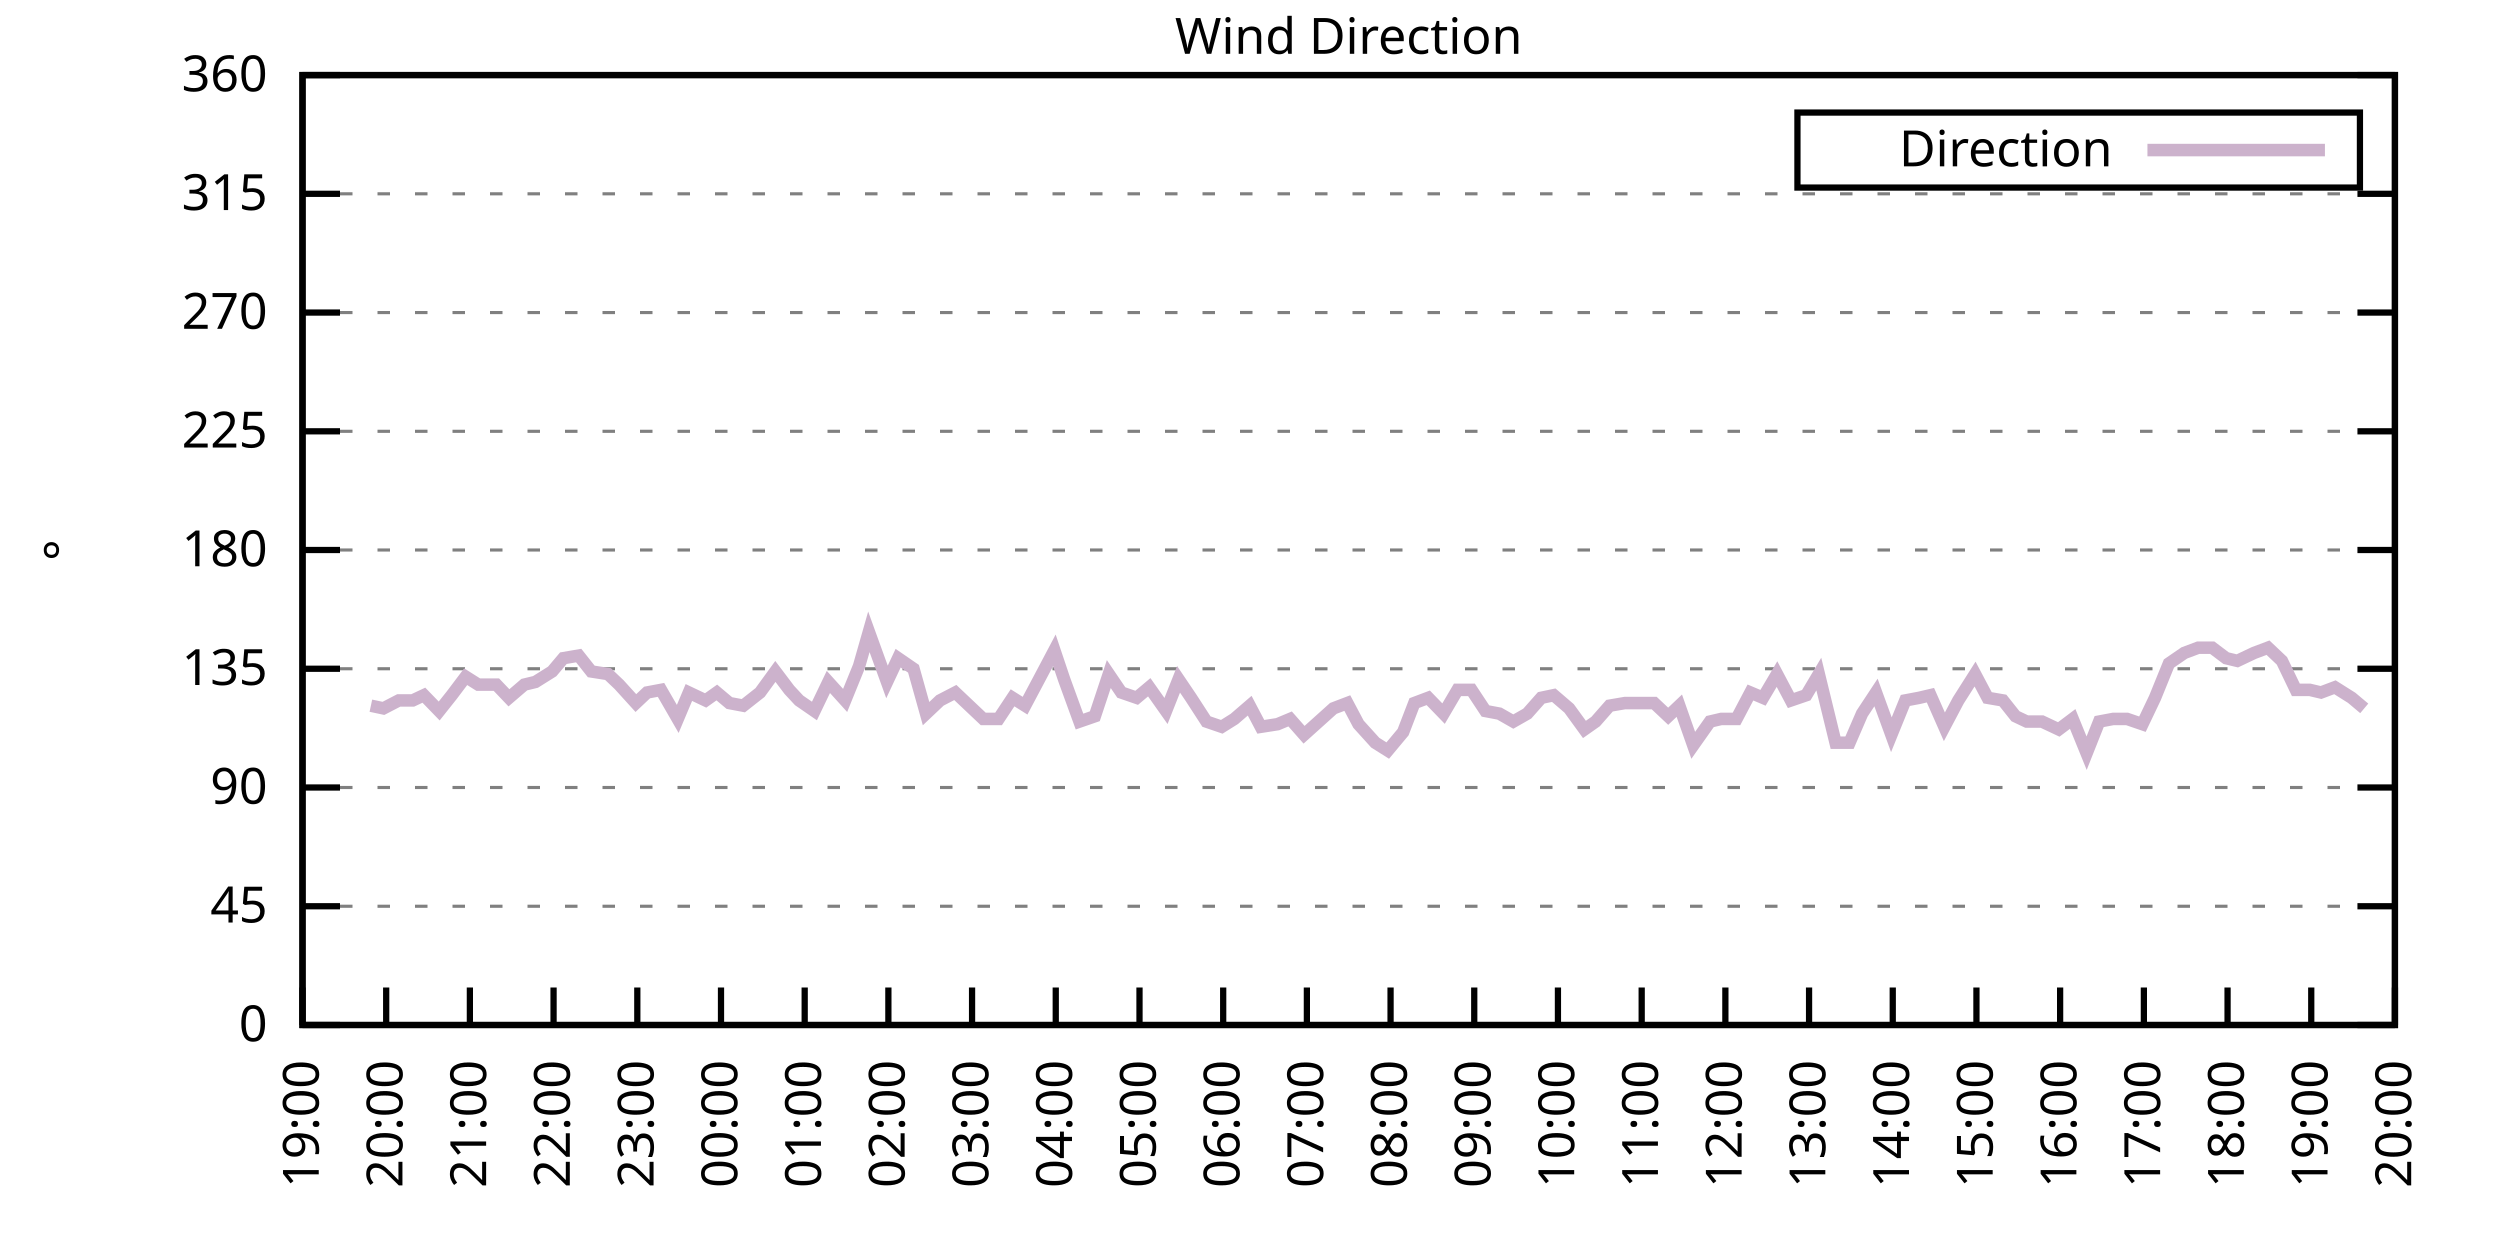
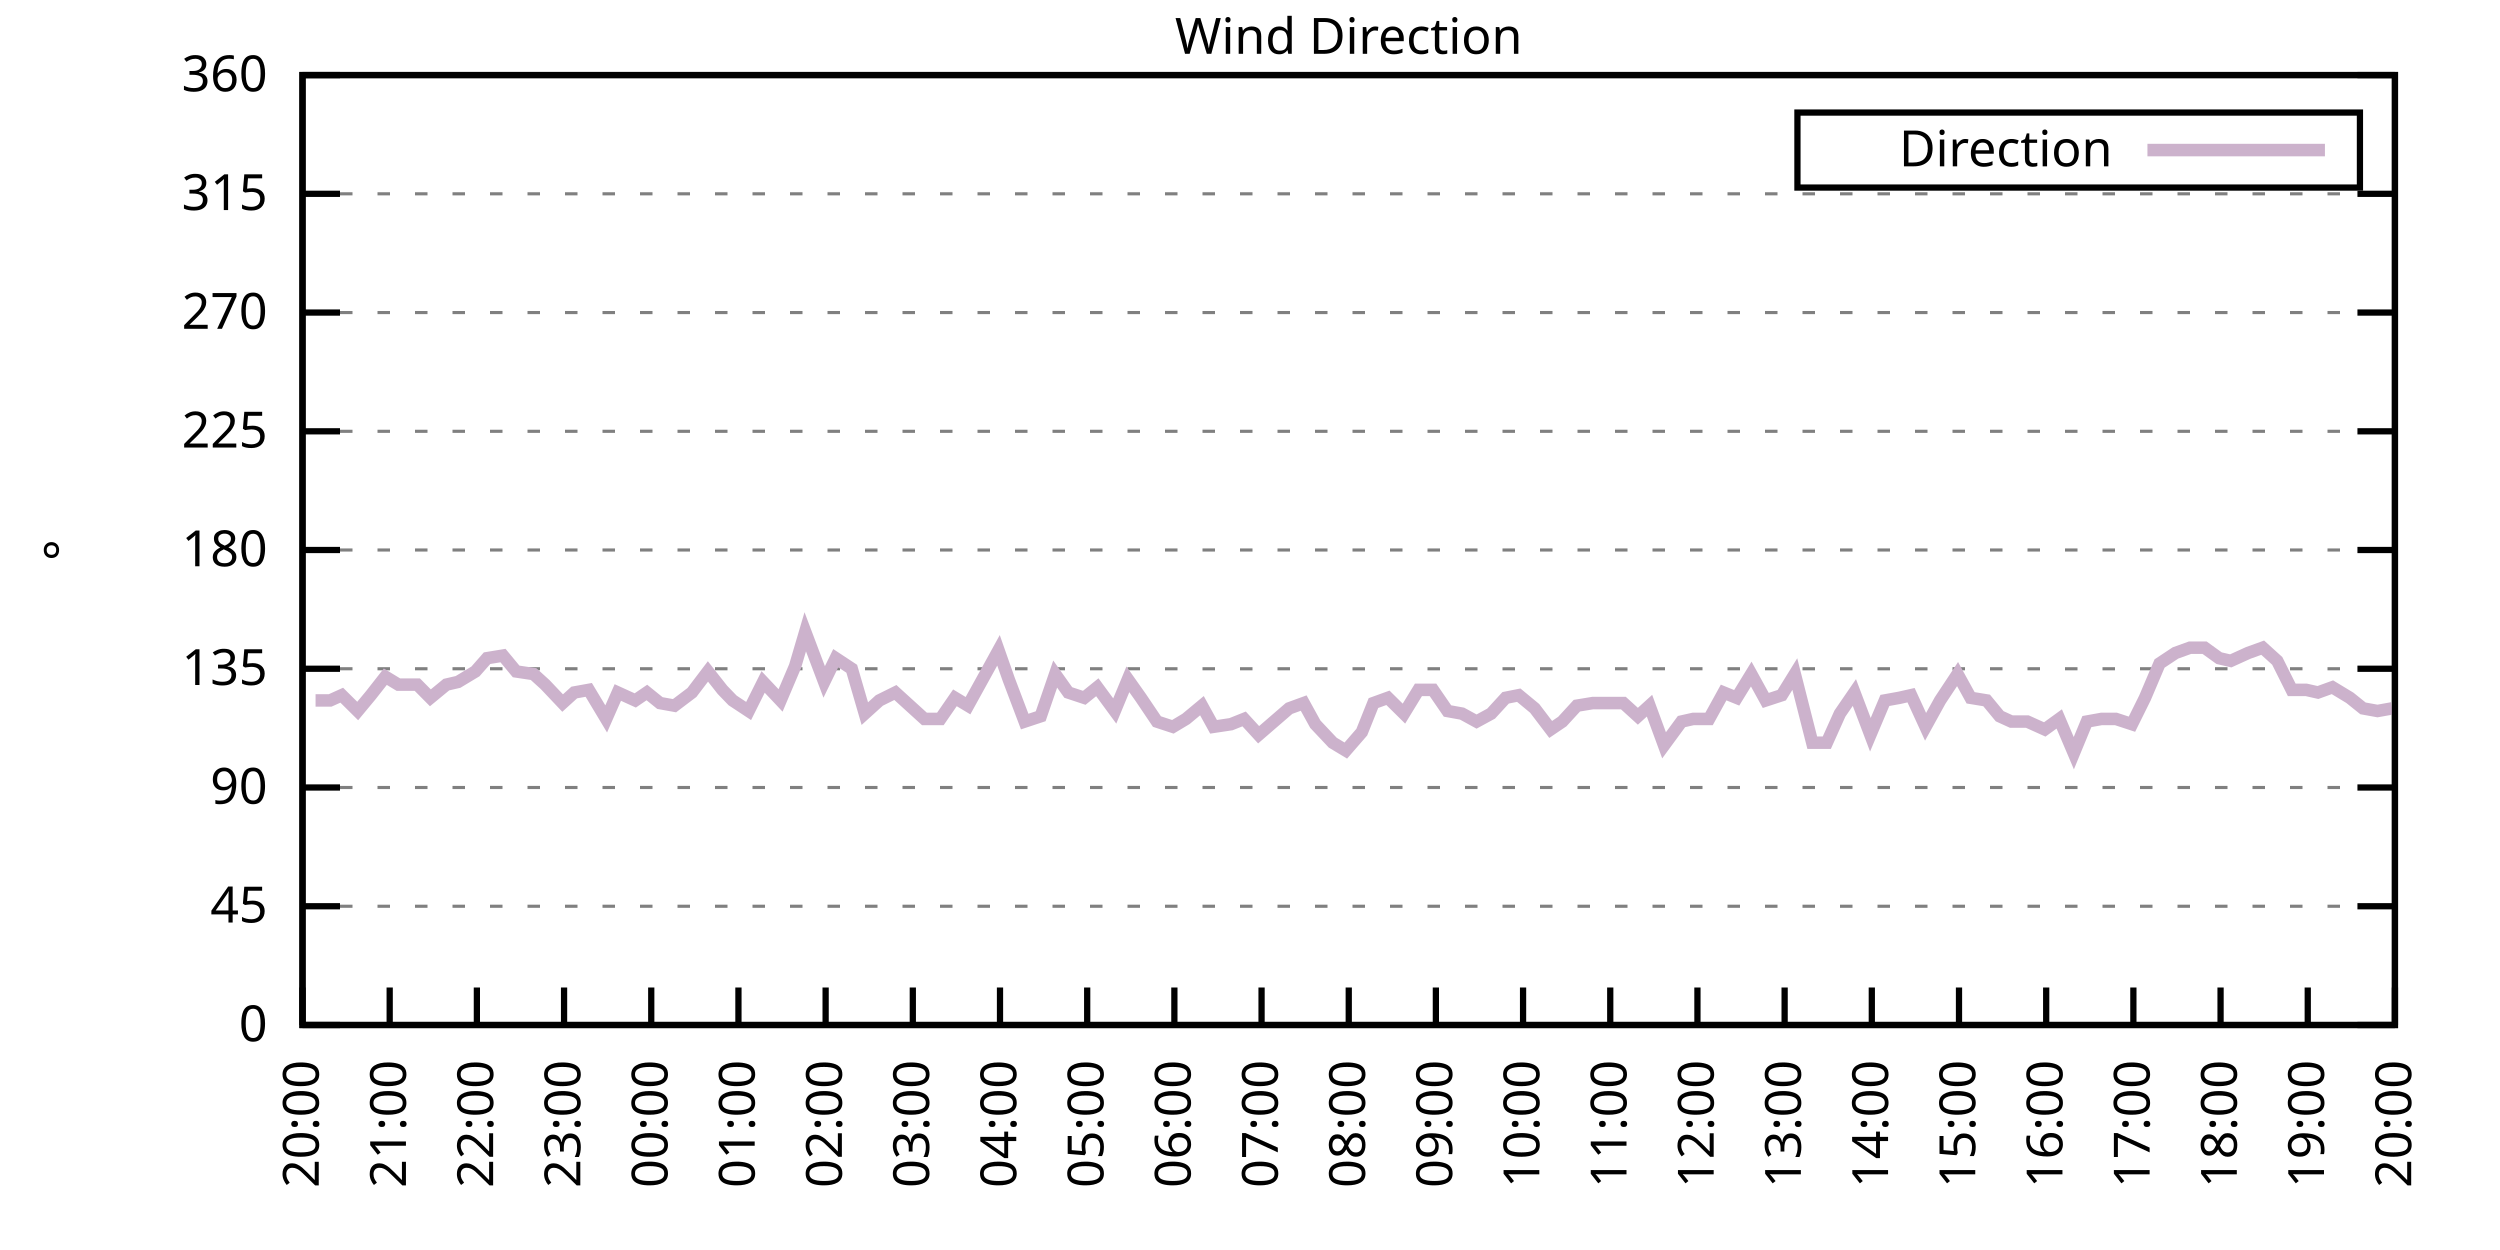
<svg xmlns="http://www.w3.org/2000/svg" xmlns:xlink="http://www.w3.org/1999/xlink" width="400" height="200" viewBox="0 0 400 200">
  <g id="gnuplot_canvas">
    <rect x="0" y="0" width="400" height="200" fill="none" />
    <defs>
      <circle id="gpDot" r="0.5" stroke-width="0.5" stroke="currentColor" />
      <path id="gpPt0" stroke-width="0.333" stroke="currentColor" d="M-1,0 h2 M0,-1 v2" />
      <path id="gpPt1" stroke-width="0.333" stroke="currentColor" d="M-1,-1 L1,1 M1,-1 L-1,1" />
      <path id="gpPt2" stroke-width="0.333" stroke="currentColor" d="M-1,0 L1,0 M0,-1 L0,1 M-1,-1 L1,1 M-1,1 L1,-1" />
      <rect id="gpPt3" stroke-width="0.333" stroke="currentColor" x="-1" y="-1" width="2" height="2" />
      <rect id="gpPt4" stroke-width="0.333" stroke="currentColor" fill="currentColor" x="-1" y="-1" width="2" height="2" />
      <circle id="gpPt5" stroke-width="0.333" stroke="currentColor" cx="0" cy="0" r="1" />
      <use xlink:href="#gpPt5" id="gpPt6" fill="currentColor" stroke="none" />
      <path id="gpPt7" stroke-width="0.333" stroke="currentColor" d="M0,-1.33 L-1.33,0.67 L1.33,0.67 z" />
      <use xlink:href="#gpPt7" id="gpPt8" fill="currentColor" stroke="none" />
      <use xlink:href="#gpPt7" id="gpPt9" stroke="currentColor" transform="rotate(180)" />
      <use xlink:href="#gpPt9" id="gpPt10" fill="currentColor" stroke="none" />
      <use xlink:href="#gpPt3" id="gpPt11" stroke="currentColor" transform="rotate(45)" />
      <use xlink:href="#gpPt11" id="gpPt12" fill="currentColor" stroke="none" />
      <path id="gpPt13" stroke-width="0.333" stroke="currentColor" d="M0,1.330 L1.265,0.411 L0.782,-1.067 L-0.782,-1.076 L-1.265,0.411 z" />
      <use xlink:href="#gpPt13" id="gpPt14" fill="currentColor" stroke="none" />
      <filter id="textbox" filterUnits="objectBoundingBox" x="0" y="0" height="1" width="1">
        <feFlood flood-color="white" flood-opacity="1" result="bgnd" />
        <feComposite in="SourceGraphic" in2="bgnd" operator="atop" />
      </filter>
      <filter id="greybox" filterUnits="objectBoundingBox" x="0" y="0" height="1" width="1">
        <feFlood flood-color="lightgrey" flood-opacity="1" result="grey" />
        <feComposite in="SourceGraphic" in2="grey" operator="atop" />
      </filter>
    </defs>
    <g fill="none" color="white" stroke="currentColor" stroke-width="1.00" stroke-linecap="butt" stroke-linejoin="miter">
</g>
    <g fill="none" color="black" stroke="currentColor" stroke-width="1.00" stroke-linecap="butt" stroke-linejoin="miter">
      <g stroke="none" shape-rendering="crispEdges">
        <polygon fill="rgb(255, 255, 255)" points="48.40,164.00 383.18,164.00 383.18,12.02 48.40,12.02 " />
      </g>
    </g>
    <g fill="none" color="black" stroke="currentColor" stroke-width="1.00" stroke-linecap="butt" stroke-linejoin="miter">
</g>
    <g fill="none" color="black" stroke="black" stroke-width="0.50" stroke-linecap="butt" stroke-linejoin="miter">
</g>
    <g fill="none" color="gray" stroke="currentColor" stroke-width="0.50" stroke-linecap="butt" stroke-linejoin="miter">
      <path stroke="gray" stroke-dasharray="2,4" class="gridline" d="M48.40,164.00 L383.19,164.00  " />
    </g>
    <g fill="none" color="gray" stroke="gray" stroke-width="1.00" stroke-linecap="butt" stroke-linejoin="miter">
</g>
    <g fill="none" color="black" stroke="currentColor" stroke-width="1.00" stroke-linecap="butt" stroke-linejoin="miter">
      <path stroke="black" d="M48.40,164.00 L54.40,164.00 M383.19,164.00 L377.19,164.00  " />
      <g transform="translate(42.80,166.60)" stroke="none" fill="black" font-family="Sans" font-size="8.00" text-anchor="end">
        <text>
          <tspan font-family="Sans"> 0</tspan>
        </text>
      </g>
    </g>
    <g fill="none" color="black" stroke="currentColor" stroke-width="1.00" stroke-linecap="butt" stroke-linejoin="miter">
</g>
    <g fill="none" color="black" stroke="black" stroke-width="0.50" stroke-linecap="butt" stroke-linejoin="miter">
</g>
    <g fill="none" color="gray" stroke="currentColor" stroke-width="0.50" stroke-linecap="butt" stroke-linejoin="miter">
      <path stroke="gray" stroke-dasharray="2,4" class="gridline" d="M48.40,145.00 L383.19,145.00  " />
    </g>
    <g fill="none" color="gray" stroke="gray" stroke-width="1.00" stroke-linecap="butt" stroke-linejoin="miter">
</g>
    <g fill="none" color="black" stroke="currentColor" stroke-width="1.00" stroke-linecap="butt" stroke-linejoin="miter">
      <path stroke="black" d="M48.40,145.00 L54.40,145.00 M383.19,145.00 L377.19,145.00  " />
      <g transform="translate(42.80,147.60)" stroke="none" fill="black" font-family="Sans" font-size="8.00" text-anchor="end">
        <text>
          <tspan font-family="Sans"> 45</tspan>
        </text>
      </g>
    </g>
    <g fill="none" color="black" stroke="currentColor" stroke-width="1.00" stroke-linecap="butt" stroke-linejoin="miter">
</g>
    <g fill="none" color="black" stroke="black" stroke-width="0.50" stroke-linecap="butt" stroke-linejoin="miter">
</g>
    <g fill="none" color="gray" stroke="currentColor" stroke-width="0.50" stroke-linecap="butt" stroke-linejoin="miter">
      <path stroke="gray" stroke-dasharray="2,4" class="gridline" d="M48.40,126.00 L383.19,126.00  " />
    </g>
    <g fill="none" color="gray" stroke="gray" stroke-width="1.00" stroke-linecap="butt" stroke-linejoin="miter">
</g>
    <g fill="none" color="black" stroke="currentColor" stroke-width="1.00" stroke-linecap="butt" stroke-linejoin="miter">
      <path stroke="black" d="M48.40,126.00 L54.40,126.00 M383.19,126.00 L377.19,126.00  " />
      <g transform="translate(42.80,128.60)" stroke="none" fill="black" font-family="Sans" font-size="8.00" text-anchor="end">
        <text>
          <tspan font-family="Sans"> 90</tspan>
        </text>
      </g>
    </g>
    <g fill="none" color="black" stroke="currentColor" stroke-width="1.00" stroke-linecap="butt" stroke-linejoin="miter">
</g>
    <g fill="none" color="black" stroke="black" stroke-width="0.50" stroke-linecap="butt" stroke-linejoin="miter">
</g>
    <g fill="none" color="gray" stroke="currentColor" stroke-width="0.50" stroke-linecap="butt" stroke-linejoin="miter">
      <path stroke="gray" stroke-dasharray="2,4" class="gridline" d="M48.40,107.00 L383.19,107.00  " />
    </g>
    <g fill="none" color="gray" stroke="gray" stroke-width="1.00" stroke-linecap="butt" stroke-linejoin="miter">
</g>
    <g fill="none" color="black" stroke="currentColor" stroke-width="1.00" stroke-linecap="butt" stroke-linejoin="miter">
      <path stroke="black" d="M48.40,107.00 L54.40,107.00 M383.19,107.00 L377.19,107.00  " />
      <g transform="translate(42.80,109.60)" stroke="none" fill="black" font-family="Sans" font-size="8.00" text-anchor="end">
        <text>
          <tspan font-family="Sans"> 135</tspan>
        </text>
      </g>
    </g>
    <g fill="none" color="black" stroke="currentColor" stroke-width="1.00" stroke-linecap="butt" stroke-linejoin="miter">
</g>
    <g fill="none" color="black" stroke="black" stroke-width="0.50" stroke-linecap="butt" stroke-linejoin="miter">
</g>
    <g fill="none" color="gray" stroke="currentColor" stroke-width="0.50" stroke-linecap="butt" stroke-linejoin="miter">
      <path stroke="gray" stroke-dasharray="2,4" class="gridline" d="M48.40,88.00 L383.19,88.00  " />
    </g>
    <g fill="none" color="gray" stroke="gray" stroke-width="1.00" stroke-linecap="butt" stroke-linejoin="miter">
</g>
    <g fill="none" color="black" stroke="currentColor" stroke-width="1.00" stroke-linecap="butt" stroke-linejoin="miter">
      <path stroke="black" d="M48.40,88.00 L54.40,88.00 M383.19,88.00 L377.19,88.00  " />
      <g transform="translate(42.80,90.60)" stroke="none" fill="black" font-family="Sans" font-size="8.00" text-anchor="end">
        <text>
          <tspan font-family="Sans"> 180</tspan>
        </text>
      </g>
    </g>
    <g fill="none" color="black" stroke="currentColor" stroke-width="1.00" stroke-linecap="butt" stroke-linejoin="miter">
</g>
    <g fill="none" color="black" stroke="black" stroke-width="0.50" stroke-linecap="butt" stroke-linejoin="miter">
</g>
    <g fill="none" color="gray" stroke="currentColor" stroke-width="0.50" stroke-linecap="butt" stroke-linejoin="miter">
      <path stroke="gray" stroke-dasharray="2,4" class="gridline" d="M48.40,69.01 L383.19,69.01  " />
    </g>
    <g fill="none" color="gray" stroke="gray" stroke-width="1.00" stroke-linecap="butt" stroke-linejoin="miter">
</g>
    <g fill="none" color="black" stroke="currentColor" stroke-width="1.00" stroke-linecap="butt" stroke-linejoin="miter">
      <path stroke="black" d="M48.40,69.01 L54.40,69.01 M383.19,69.01 L377.19,69.01  " />
      <g transform="translate(42.80,71.61)" stroke="none" fill="black" font-family="Sans" font-size="8.00" text-anchor="end">
        <text>
          <tspan font-family="Sans"> 225</tspan>
        </text>
      </g>
    </g>
    <g fill="none" color="black" stroke="currentColor" stroke-width="1.00" stroke-linecap="butt" stroke-linejoin="miter">
</g>
    <g fill="none" color="black" stroke="black" stroke-width="0.50" stroke-linecap="butt" stroke-linejoin="miter">
</g>
    <g fill="none" color="gray" stroke="currentColor" stroke-width="0.50" stroke-linecap="butt" stroke-linejoin="miter">
      <path stroke="gray" stroke-dasharray="2,4" class="gridline" d="M48.40,50.01 L383.19,50.01  " />
    </g>
    <g fill="none" color="gray" stroke="gray" stroke-width="1.00" stroke-linecap="butt" stroke-linejoin="miter">
</g>
    <g fill="none" color="black" stroke="currentColor" stroke-width="1.00" stroke-linecap="butt" stroke-linejoin="miter">
      <path stroke="black" d="M48.40,50.01 L54.40,50.01 M383.19,50.01 L377.19,50.01  " />
      <g transform="translate(42.80,52.61)" stroke="none" fill="black" font-family="Sans" font-size="8.00" text-anchor="end">
        <text>
          <tspan font-family="Sans"> 270</tspan>
        </text>
      </g>
    </g>
    <g fill="none" color="black" stroke="currentColor" stroke-width="1.00" stroke-linecap="butt" stroke-linejoin="miter">
</g>
    <g fill="none" color="black" stroke="black" stroke-width="0.50" stroke-linecap="butt" stroke-linejoin="miter">
</g>
    <g fill="none" color="gray" stroke="currentColor" stroke-width="0.50" stroke-linecap="butt" stroke-linejoin="miter">
      <path stroke="gray" stroke-dasharray="2,4" class="gridline" d="M48.40,31.01 L383.19,31.01  " />
    </g>
    <g fill="none" color="gray" stroke="gray" stroke-width="1.00" stroke-linecap="butt" stroke-linejoin="miter">
</g>
    <g fill="none" color="black" stroke="currentColor" stroke-width="1.00" stroke-linecap="butt" stroke-linejoin="miter">
      <path stroke="black" d="M48.40,31.01 L54.40,31.01 M383.19,31.01 L377.19,31.01  " />
      <g transform="translate(42.80,33.61)" stroke="none" fill="black" font-family="Sans" font-size="8.00" text-anchor="end">
        <text>
          <tspan font-family="Sans"> 315</tspan>
        </text>
      </g>
    </g>
    <g fill="none" color="black" stroke="currentColor" stroke-width="1.00" stroke-linecap="butt" stroke-linejoin="miter">
</g>
    <g fill="none" color="black" stroke="black" stroke-width="0.50" stroke-linecap="butt" stroke-linejoin="miter">
</g>
    <g fill="none" color="gray" stroke="currentColor" stroke-width="0.50" stroke-linecap="butt" stroke-linejoin="miter">
      <path stroke="gray" stroke-dasharray="2,4" class="gridline" d="M48.40,12.01 L383.19,12.01  " />
    </g>
    <g fill="none" color="gray" stroke="gray" stroke-width="1.00" stroke-linecap="butt" stroke-linejoin="miter">
</g>
    <g fill="none" color="black" stroke="currentColor" stroke-width="1.00" stroke-linecap="butt" stroke-linejoin="miter">
      <path stroke="black" d="M48.40,12.01 L54.40,12.01 M383.19,12.01 L377.19,12.01  " />
      <g transform="translate(42.80,14.61)" stroke="none" fill="black" font-family="Sans" font-size="8.00" text-anchor="end">
        <text>
          <tspan font-family="Sans"> 360</tspan>
        </text>
      </g>
    </g>
    <g fill="none" color="black" stroke="currentColor" stroke-width="1.00" stroke-linecap="butt" stroke-linejoin="miter">
      <path stroke="black" d="M48.40,164.00 L48.40,158.00  " />
      <g transform="translate(51.00,169.60) rotate(270.00)" stroke="none" fill="black" font-family="Sans" font-size="8.00" text-anchor="end">
        <text>
-           <tspan font-family="Sans">19:00</tspan>
-         </text>
-       </g>
-     </g>
-     <g fill="none" color="black" stroke="currentColor" stroke-width="1.00" stroke-linecap="butt" stroke-linejoin="miter">
-       <path stroke="black" d="M61.79,164.00 L61.79,158.00  " />
-       <g transform="translate(64.39,169.60) rotate(270.00)" stroke="none" fill="black" font-family="Sans" font-size="8.00" text-anchor="end">
-         <text>
          <tspan font-family="Sans">20:00</tspan>
        </text>
      </g>
    </g>
    <g fill="none" color="black" stroke="currentColor" stroke-width="1.00" stroke-linecap="butt" stroke-linejoin="miter">
-       <path stroke="black" d="M75.18,164.00 L75.18,158.00  " />
-       <g transform="translate(77.78,169.60) rotate(270.00)" stroke="none" fill="black" font-family="Sans" font-size="8.00" text-anchor="end">
+       <path stroke="black" d="M62.35,164.00 L62.35,158.00  " />
+       <g transform="translate(64.95,169.60) rotate(270.00)" stroke="none" fill="black" font-family="Sans" font-size="8.00" text-anchor="end">
        <text>
          <tspan font-family="Sans">21:00</tspan>
        </text>
      </g>
    </g>
    <g fill="none" color="black" stroke="currentColor" stroke-width="1.00" stroke-linecap="butt" stroke-linejoin="miter">
-       <path stroke="black" d="M88.57,164.00 L88.57,158.00  " />
-       <g transform="translate(91.17,169.60) rotate(270.00)" stroke="none" fill="black" font-family="Sans" font-size="8.00" text-anchor="end">
+       <path stroke="black" d="M76.30,164.00 L76.30,158.00  " />
+       <g transform="translate(78.90,169.60) rotate(270.00)" stroke="none" fill="black" font-family="Sans" font-size="8.00" text-anchor="end">
        <text>
          <tspan font-family="Sans">22:00</tspan>
        </text>
      </g>
    </g>
    <g fill="none" color="black" stroke="currentColor" stroke-width="1.00" stroke-linecap="butt" stroke-linejoin="miter">
-       <path stroke="black" d="M101.97,164.00 L101.97,158.00  " />
-       <g transform="translate(104.57,169.60) rotate(270.00)" stroke="none" fill="black" font-family="Sans" font-size="8.00" text-anchor="end">
+       <path stroke="black" d="M90.25,164.00 L90.25,158.00  " />
+       <g transform="translate(92.85,169.60) rotate(270.00)" stroke="none" fill="black" font-family="Sans" font-size="8.00" text-anchor="end">
        <text>
          <tspan font-family="Sans">23:00</tspan>
        </text>
      </g>
    </g>
    <g fill="none" color="black" stroke="currentColor" stroke-width="1.00" stroke-linecap="butt" stroke-linejoin="miter">
-       <path stroke="black" d="M115.36,164.00 L115.36,158.00  " />
-       <g transform="translate(117.96,169.60) rotate(270.00)" stroke="none" fill="black" font-family="Sans" font-size="8.00" text-anchor="end">
+       <path stroke="black" d="M104.20,164.00 L104.20,158.00  " />
+       <g transform="translate(106.80,169.60) rotate(270.00)" stroke="none" fill="black" font-family="Sans" font-size="8.00" text-anchor="end">
        <text>
          <tspan font-family="Sans">00:00</tspan>
        </text>
      </g>
    </g>
    <g fill="none" color="black" stroke="currentColor" stroke-width="1.00" stroke-linecap="butt" stroke-linejoin="miter">
-       <path stroke="black" d="M128.75,164.00 L128.75,158.00  " />
-       <g transform="translate(131.35,169.60) rotate(270.00)" stroke="none" fill="black" font-family="Sans" font-size="8.00" text-anchor="end">
+       <path stroke="black" d="M118.15,164.00 L118.15,158.00  " />
+       <g transform="translate(120.75,169.60) rotate(270.00)" stroke="none" fill="black" font-family="Sans" font-size="8.00" text-anchor="end">
        <text>
          <tspan font-family="Sans">01:00</tspan>
        </text>
      </g>
    </g>
    <g fill="none" color="black" stroke="currentColor" stroke-width="1.00" stroke-linecap="butt" stroke-linejoin="miter">
-       <path stroke="black" d="M142.14,164.00 L142.14,158.00  " />
-       <g transform="translate(144.74,169.60) rotate(270.00)" stroke="none" fill="black" font-family="Sans" font-size="8.00" text-anchor="end">
+       <path stroke="black" d="M132.10,164.00 L132.10,158.00  " />
+       <g transform="translate(134.70,169.60) rotate(270.00)" stroke="none" fill="black" font-family="Sans" font-size="8.00" text-anchor="end">
        <text>
          <tspan font-family="Sans">02:00</tspan>
        </text>
      </g>
    </g>
    <g fill="none" color="black" stroke="currentColor" stroke-width="1.00" stroke-linecap="butt" stroke-linejoin="miter">
-       <path stroke="black" d="M155.53,164.00 L155.53,158.00  " />
-       <g transform="translate(158.13,169.60) rotate(270.00)" stroke="none" fill="black" font-family="Sans" font-size="8.00" text-anchor="end">
+       <path stroke="black" d="M146.05,164.00 L146.05,158.00  " />
+       <g transform="translate(148.65,169.60) rotate(270.00)" stroke="none" fill="black" font-family="Sans" font-size="8.00" text-anchor="end">
        <text>
          <tspan font-family="Sans">03:00</tspan>
        </text>
      </g>
    </g>
    <g fill="none" color="black" stroke="currentColor" stroke-width="1.00" stroke-linecap="butt" stroke-linejoin="miter">
-       <path stroke="black" d="M168.92,164.00 L168.92,158.00  " />
-       <g transform="translate(171.52,169.60) rotate(270.00)" stroke="none" fill="black" font-family="Sans" font-size="8.00" text-anchor="end">
+       <path stroke="black" d="M160.00,164.00 L160.00,158.00  " />
+       <g transform="translate(162.60,169.60) rotate(270.00)" stroke="none" fill="black" font-family="Sans" font-size="8.00" text-anchor="end">
        <text>
          <tspan font-family="Sans">04:00</tspan>
        </text>
      </g>
    </g>
    <g fill="none" color="black" stroke="currentColor" stroke-width="1.00" stroke-linecap="butt" stroke-linejoin="miter">
-       <path stroke="black" d="M182.32,164.00 L182.32,158.00  " />
-       <g transform="translate(184.92,169.60) rotate(270.00)" stroke="none" fill="black" font-family="Sans" font-size="8.00" text-anchor="end">
+       <path stroke="black" d="M173.95,164.00 L173.95,158.00  " />
+       <g transform="translate(176.55,169.60) rotate(270.00)" stroke="none" fill="black" font-family="Sans" font-size="8.00" text-anchor="end">
        <text>
          <tspan font-family="Sans">05:00</tspan>
        </text>
      </g>
    </g>
    <g fill="none" color="black" stroke="currentColor" stroke-width="1.00" stroke-linecap="butt" stroke-linejoin="miter">
-       <path stroke="black" d="M195.71,164.00 L195.71,158.00  " />
-       <g transform="translate(198.31,169.60) rotate(270.00)" stroke="none" fill="black" font-family="Sans" font-size="8.00" text-anchor="end">
+       <path stroke="black" d="M187.90,164.00 L187.90,158.00  " />
+       <g transform="translate(190.50,169.60) rotate(270.00)" stroke="none" fill="black" font-family="Sans" font-size="8.00" text-anchor="end">
        <text>
          <tspan font-family="Sans">06:00</tspan>
        </text>
      </g>
    </g>
    <g fill="none" color="black" stroke="currentColor" stroke-width="1.00" stroke-linecap="butt" stroke-linejoin="miter">
-       <path stroke="black" d="M209.10,164.00 L209.10,158.00  " />
-       <g transform="translate(211.70,169.60) rotate(270.00)" stroke="none" fill="black" font-family="Sans" font-size="8.00" text-anchor="end">
+       <path stroke="black" d="M201.85,164.00 L201.85,158.00  " />
+       <g transform="translate(204.45,169.60) rotate(270.00)" stroke="none" fill="black" font-family="Sans" font-size="8.00" text-anchor="end">
        <text>
          <tspan font-family="Sans">07:00</tspan>
        </text>
      </g>
    </g>
    <g fill="none" color="black" stroke="currentColor" stroke-width="1.00" stroke-linecap="butt" stroke-linejoin="miter">
-       <path stroke="black" d="M222.49,164.00 L222.49,158.00  " />
-       <g transform="translate(225.09,169.60) rotate(270.00)" stroke="none" fill="black" font-family="Sans" font-size="8.00" text-anchor="end">
+       <path stroke="black" d="M215.80,164.00 L215.80,158.00  " />
+       <g transform="translate(218.40,169.60) rotate(270.00)" stroke="none" fill="black" font-family="Sans" font-size="8.00" text-anchor="end">
        <text>
          <tspan font-family="Sans">08:00</tspan>
        </text>
      </g>
    </g>
    <g fill="none" color="black" stroke="currentColor" stroke-width="1.00" stroke-linecap="butt" stroke-linejoin="miter">
-       <path stroke="black" d="M235.88,164.00 L235.88,158.00  " />
-       <g transform="translate(238.48,169.60) rotate(270.00)" stroke="none" fill="black" font-family="Sans" font-size="8.00" text-anchor="end">
+       <path stroke="black" d="M229.74,164.00 L229.74,158.00  " />
+       <g transform="translate(232.34,169.60) rotate(270.00)" stroke="none" fill="black" font-family="Sans" font-size="8.00" text-anchor="end">
        <text>
          <tspan font-family="Sans">09:00</tspan>
        </text>
      </g>
    </g>
    <g fill="none" color="black" stroke="currentColor" stroke-width="1.00" stroke-linecap="butt" stroke-linejoin="miter">
-       <path stroke="black" d="M249.27,164.00 L249.27,158.00  " />
-       <g transform="translate(251.87,169.60) rotate(270.00)" stroke="none" fill="black" font-family="Sans" font-size="8.00" text-anchor="end">
+       <path stroke="black" d="M243.69,164.00 L243.69,158.00  " />
+       <g transform="translate(246.29,169.60) rotate(270.00)" stroke="none" fill="black" font-family="Sans" font-size="8.00" text-anchor="end">
        <text>
          <tspan font-family="Sans">10:00</tspan>
        </text>
      </g>
    </g>
    <g fill="none" color="black" stroke="currentColor" stroke-width="1.00" stroke-linecap="butt" stroke-linejoin="miter">
-       <path stroke="black" d="M262.67,164.00 L262.67,158.00  " />
-       <g transform="translate(265.27,169.60) rotate(270.00)" stroke="none" fill="black" font-family="Sans" font-size="8.00" text-anchor="end">
+       <path stroke="black" d="M257.64,164.00 L257.64,158.00  " />
+       <g transform="translate(260.24,169.60) rotate(270.00)" stroke="none" fill="black" font-family="Sans" font-size="8.00" text-anchor="end">
        <text>
          <tspan font-family="Sans">11:00</tspan>
        </text>
      </g>
    </g>
    <g fill="none" color="black" stroke="currentColor" stroke-width="1.00" stroke-linecap="butt" stroke-linejoin="miter">
-       <path stroke="black" d="M276.06,164.00 L276.06,158.00  " />
-       <g transform="translate(278.66,169.60) rotate(270.00)" stroke="none" fill="black" font-family="Sans" font-size="8.00" text-anchor="end">
+       <path stroke="black" d="M271.59,164.00 L271.59,158.00  " />
+       <g transform="translate(274.19,169.60) rotate(270.00)" stroke="none" fill="black" font-family="Sans" font-size="8.00" text-anchor="end">
        <text>
          <tspan font-family="Sans">12:00</tspan>
        </text>
      </g>
    </g>
    <g fill="none" color="black" stroke="currentColor" stroke-width="1.00" stroke-linecap="butt" stroke-linejoin="miter">
-       <path stroke="black" d="M289.45,164.00 L289.45,158.00  " />
-       <g transform="translate(292.05,169.60) rotate(270.00)" stroke="none" fill="black" font-family="Sans" font-size="8.00" text-anchor="end">
+       <path stroke="black" d="M285.54,164.00 L285.54,158.00  " />
+       <g transform="translate(288.14,169.60) rotate(270.00)" stroke="none" fill="black" font-family="Sans" font-size="8.00" text-anchor="end">
        <text>
          <tspan font-family="Sans">13:00</tspan>
        </text>
      </g>
    </g>
    <g fill="none" color="black" stroke="currentColor" stroke-width="1.00" stroke-linecap="butt" stroke-linejoin="miter">
-       <path stroke="black" d="M302.84,164.00 L302.84,158.00  " />
-       <g transform="translate(305.44,169.60) rotate(270.00)" stroke="none" fill="black" font-family="Sans" font-size="8.00" text-anchor="end">
+       <path stroke="black" d="M299.49,164.00 L299.49,158.00  " />
+       <g transform="translate(302.09,169.60) rotate(270.00)" stroke="none" fill="black" font-family="Sans" font-size="8.00" text-anchor="end">
        <text>
          <tspan font-family="Sans">14:00</tspan>
        </text>
      </g>
    </g>
    <g fill="none" color="black" stroke="currentColor" stroke-width="1.00" stroke-linecap="butt" stroke-linejoin="miter">
-       <path stroke="black" d="M316.23,164.00 L316.23,158.00  " />
-       <g transform="translate(318.83,169.60) rotate(270.00)" stroke="none" fill="black" font-family="Sans" font-size="8.00" text-anchor="end">
+       <path stroke="black" d="M313.44,164.00 L313.44,158.00  " />
+       <g transform="translate(316.04,169.60) rotate(270.00)" stroke="none" fill="black" font-family="Sans" font-size="8.00" text-anchor="end">
        <text>
          <tspan font-family="Sans">15:00</tspan>
        </text>
      </g>
    </g>
    <g fill="none" color="black" stroke="currentColor" stroke-width="1.00" stroke-linecap="butt" stroke-linejoin="miter">
-       <path stroke="black" d="M329.62,164.00 L329.62,158.00  " />
-       <g transform="translate(332.22,169.60) rotate(270.00)" stroke="none" fill="black" font-family="Sans" font-size="8.00" text-anchor="end">
+       <path stroke="black" d="M327.39,164.00 L327.39,158.00  " />
+       <g transform="translate(329.99,169.60) rotate(270.00)" stroke="none" fill="black" font-family="Sans" font-size="8.00" text-anchor="end">
        <text>
          <tspan font-family="Sans">16:00</tspan>
        </text>
      </g>
    </g>
    <g fill="none" color="black" stroke="currentColor" stroke-width="1.00" stroke-linecap="butt" stroke-linejoin="miter">
-       <path stroke="black" d="M343.02,164.00 L343.02,158.00  " />
-       <g transform="translate(345.62,169.60) rotate(270.00)" stroke="none" fill="black" font-family="Sans" font-size="8.00" text-anchor="end">
+       <path stroke="black" d="M341.34,164.00 L341.34,158.00  " />
+       <g transform="translate(343.94,169.60) rotate(270.00)" stroke="none" fill="black" font-family="Sans" font-size="8.00" text-anchor="end">
        <text>
          <tspan font-family="Sans">17:00</tspan>
        </text>
      </g>
    </g>
    <g fill="none" color="black" stroke="currentColor" stroke-width="1.00" stroke-linecap="butt" stroke-linejoin="miter">
-       <path stroke="black" d="M356.41,164.00 L356.41,158.00  " />
-       <g transform="translate(359.01,169.60) rotate(270.00)" stroke="none" fill="black" font-family="Sans" font-size="8.00" text-anchor="end">
+       <path stroke="black" d="M355.29,164.00 L355.29,158.00  " />
+       <g transform="translate(357.89,169.60) rotate(270.00)" stroke="none" fill="black" font-family="Sans" font-size="8.00" text-anchor="end">
        <text>
          <tspan font-family="Sans">18:00</tspan>
        </text>
      </g>
    </g>
    <g fill="none" color="black" stroke="currentColor" stroke-width="1.00" stroke-linecap="butt" stroke-linejoin="miter">
-       <path stroke="black" d="M369.80,164.00 L369.80,158.00  " />
-       <g transform="translate(372.40,169.60) rotate(270.00)" stroke="none" fill="black" font-family="Sans" font-size="8.00" text-anchor="end">
+       <path stroke="black" d="M369.24,164.00 L369.24,158.00  " />
+       <g transform="translate(371.84,169.60) rotate(270.00)" stroke="none" fill="black" font-family="Sans" font-size="8.00" text-anchor="end">
        <text>
          <tspan font-family="Sans">19:00</tspan>
        </text>
      </g>
    </g>
    <g fill="none" color="black" stroke="currentColor" stroke-width="1.00" stroke-linecap="butt" stroke-linejoin="miter">
      <path stroke="black" d="M383.19,164.00 L383.19,158.00  " />
      <g transform="translate(385.79,169.60) rotate(270.00)" stroke="none" fill="black" font-family="Sans" font-size="8.00" text-anchor="end">
        <text>
          <tspan font-family="Sans">20:00</tspan>
        </text>
      </g>
    </g>
    <g fill="none" color="black" stroke="currentColor" stroke-width="1.00" stroke-linecap="butt" stroke-linejoin="miter">
</g>
    <g fill="none" color="black" stroke="currentColor" stroke-width="1.00" stroke-linecap="butt" stroke-linejoin="miter">
      <path stroke="black" d="M48.40,12.01 L48.40,164.00 L383.19,164.00 L383.19,12.01 L48.40,12.01 Z  " />
    </g>
    <g fill="none" color="black" stroke="currentColor" stroke-width="1.00" stroke-linecap="butt" stroke-linejoin="miter">
</g>
    <g fill="none" color="black" stroke="currentColor" stroke-width="1.00" stroke-linecap="butt" stroke-linejoin="miter">
      <path stroke="black" d="M287.59,30.01 L287.59,18.01 L377.59,18.01 L377.59,30.01 L287.59,30.01 Z  " />
    </g>
    <g id="Wind_direction_plot_1">
      <g fill="none" color="white" stroke="black" stroke-width="2.00" stroke-linecap="butt" stroke-linejoin="miter">
</g>
      <g fill="none" color="black" stroke="currentColor" stroke-width="2.00" stroke-linecap="butt" stroke-linejoin="miter">
        <g transform="translate(337.99,26.61)" stroke="none" fill="black" font-family="Sans" font-size="8.00" text-anchor="end">
          <text>
            <tspan font-family="Sans">Direction</tspan>
          </text>
        </g>
      </g>
      <g fill="none" color="black" stroke="currentColor" stroke-width="2.00" stroke-linecap="butt" stroke-linejoin="miter">
-         <path stroke="rgb(204, 178, 204)" d="M343.59,24.01 L371.99,24.01 M59.34,112.91 L61.35,113.34 L63.80,112.07 L66.03,112.07 L67.82,111.23 L70.27,113.76   L72.28,111.23 L74.51,108.27 L76.52,109.54 L79.42,109.54 L81.43,111.65 L83.89,109.54 L85.67,109.11 L88.35,107.43   L90.14,105.31 L92.59,104.89 L94.60,107.43 L97.28,107.85 L99.06,109.54 L101.74,112.49 L103.53,110.80 L105.76,110.38   L108.44,115.03 L110.22,110.80 L112.90,112.07 L114.69,110.80 L116.70,112.49 L118.93,112.91 L121.61,110.80 L124.06,107.43   L126.29,110.38 L127.86,112.07 L130.31,113.76 L132.54,109.11 L135.22,112.07 L137.45,106.58 L139.02,101.09 L141.92,109.11   L143.70,105.31 L146.16,107.00 L148.17,114.18 L150.40,112.07 L152.85,110.80 L157.32,115.03 L159.77,115.03 L162.01,111.65   L164.01,112.91 L166.47,108.27 L168.70,104.05 L170.26,108.69 L172.72,115.45 L175.17,114.60 L177.41,107.85 L179.41,110.80   L181.87,111.65 L183.88,109.96 L186.56,113.76 L188.57,108.69 L190.57,111.65 L193.03,115.45 L195.48,116.29 L197.49,115.03   L199.95,112.91 L201.73,116.29 L204.41,115.87 L206.42,115.03 L208.65,117.56 L213.34,113.34 L215.57,112.49 L217.36,115.87   L220.04,118.83 L222.04,120.09 L224.50,117.14 L226.29,112.49 L228.52,111.65 L230.97,114.18 L233.20,110.38 L235.44,110.38   L237.67,113.76 L239.90,114.18 L242.13,115.45 L244.36,114.18 L246.60,111.65 L248.60,111.23 L251.06,113.34 L253.51,116.71   L255.30,115.45 L257.53,112.91 L259.99,112.49 L262.00,112.49 L264.67,112.49 L266.91,114.60 L268.69,112.91 L270.92,119.25   L273.60,115.45 L275.39,115.03 L277.84,115.03 L280.07,110.80 L282.08,111.65 L284.32,107.85 L286.55,112.07 L289.00,111.23   L291.01,107.85 L293.69,118.83 L295.92,118.83 L297.93,114.18 L300.16,110.80 L302.62,117.56 L304.85,112.07 L307.08,111.65   L308.87,111.23 L311.10,116.29 L313.33,112.07 L316.01,107.85 L318.02,111.65 L320.47,112.07 L322.48,114.60 L324.27,115.45   L326.72,115.45 L329.40,116.71 L331.63,115.03 L333.86,120.51 L335.87,115.45 L338.10,115.03 L340.34,115.03 L342.79,115.87   L344.80,111.65 L347.03,106.16 L349.49,104.47 L351.72,103.63 L353.95,103.63 L356.18,105.31 L357.97,105.74 L360.65,104.47   L362.88,103.63 L365.11,105.74 L367.34,110.38 L369.58,110.38 L371.36,110.80 L373.59,109.96 L376.27,111.65 L378.28,113.34    " />
+         <path stroke="rgb(204, 178, 204)" d="M343.59,24.01 L371.99,24.01 M50.49,112.07 L52.82,112.07 L54.68,111.23 L57.23,113.76 L59.33,111.23 L61.65,108.27   L63.74,109.54 L66.77,109.54 L68.86,111.65 L71.42,109.54 L73.28,109.11 L76.07,107.43 L77.93,105.31 L80.48,104.89   L82.58,107.43 L85.37,107.85 L87.23,109.54 L90.02,112.49 L91.88,110.80 L94.20,110.38 L96.99,115.03 L98.85,110.80   L101.64,112.07 L103.50,110.80 L105.59,112.49 L107.92,112.91 L110.71,110.80 L113.27,107.43 L115.59,110.38 L117.22,112.07   L119.78,113.76 L122.10,109.11 L124.89,112.07 L127.22,106.58 L128.84,101.09 L131.87,109.11 L133.72,105.31 L136.28,107.00   L138.37,114.18 L140.70,112.07 L143.26,110.80 L147.91,115.03 L150.46,115.03 L152.79,111.65 L154.88,112.91 L157.44,108.27   L159.76,104.05 L161.39,108.69 L163.95,115.45 L166.51,114.60 L168.83,107.85 L170.92,110.80 L173.48,111.65 L175.57,109.96   L178.36,113.76 L180.46,108.69 L182.55,111.65 L185.11,115.45 L187.66,116.29 L189.76,115.03 L192.31,112.91 L194.17,116.29   L196.96,115.87 L199.06,115.03 L201.38,117.56 L206.26,113.34 L208.59,112.49 L210.45,115.87 L213.24,118.83 L215.33,120.09   L217.89,117.14 L219.75,112.49 L222.07,111.65 L224.63,114.18 L226.95,110.38 L229.28,110.38 L231.60,113.76 L233.93,114.18   L236.25,115.45 L238.58,114.18 L240.90,111.65 L243.00,111.23 L245.55,113.34 L248.11,116.71 L249.97,115.45 L252.30,112.91   L254.85,112.49 L256.95,112.49 L259.74,112.49 L262.06,114.60 L263.92,112.91 L266.25,119.25 L269.04,115.45 L270.90,115.03   L273.45,115.03 L275.78,110.80 L277.87,111.65 L280.20,107.85 L282.52,112.07 L285.08,111.23 L287.17,107.85 L289.96,118.83   L292.29,118.83 L294.38,114.18 L296.70,110.80 L299.26,117.56 L301.58,112.07 L303.91,111.65 L305.77,111.23 L308.09,116.29   L310.42,112.07 L313.21,107.85 L315.30,111.65 L317.86,112.07 L319.95,114.60 L321.81,115.45 L324.37,115.45 L327.16,116.71   L329.48,115.03 L331.81,120.51 L333.90,115.45 L336.23,115.03 L338.55,115.03 L341.11,115.87 L343.20,111.65 L345.53,106.16   L348.08,104.47 L350.41,103.63 L352.73,103.63 L355.06,105.31 L356.92,105.74 L359.71,104.47 L362.03,103.63 L364.36,105.74   L366.68,110.38 L369.01,110.38 L370.87,110.80 L373.19,109.96 L375.98,111.65 L378.08,113.34 L380.40,113.76 L382.73,113.34    " />
      </g>
    </g>
    <g fill="none" color="black" stroke="currentColor" stroke-width="2.00" stroke-linecap="butt" stroke-linejoin="miter">
</g>
    <g fill="none" color="black" stroke="black" stroke-width="1.00" stroke-linecap="butt" stroke-linejoin="miter">
</g>
    <g fill="none" color="black" stroke="currentColor" stroke-width="1.00" stroke-linecap="butt" stroke-linejoin="miter">
      <path stroke="black" d="M48.40,12.01 L48.40,164.00 L383.19,164.00 L383.19,12.01 L48.40,12.01 Z  " />
      <g transform="translate(12.80,88.01) rotate(270.00)" stroke="none" fill="black" font-family="Sans" font-size="8.00" text-anchor="middle">
        <text>
          <tspan font-family="Sans">°</tspan>
        </text>
      </g>
    </g>
    <g fill="none" color="black" stroke="currentColor" stroke-width="1.00" stroke-linecap="butt" stroke-linejoin="miter">
</g>
    <g fill="none" color="black" stroke="currentColor" stroke-width="1.00" stroke-linecap="butt" stroke-linejoin="miter">
      <g transform="translate(215.79,8.61)" stroke="none" fill="black" font-family="Sans" font-size="8.00" text-anchor="middle">
        <text>
          <tspan font-family="Sans">Wind Direction</tspan>
        </text>
      </g>
    </g>
    <g fill="none" color="black" stroke="currentColor" stroke-width="1.00" stroke-linecap="butt" stroke-linejoin="miter">
</g>
  </g>
</svg>
